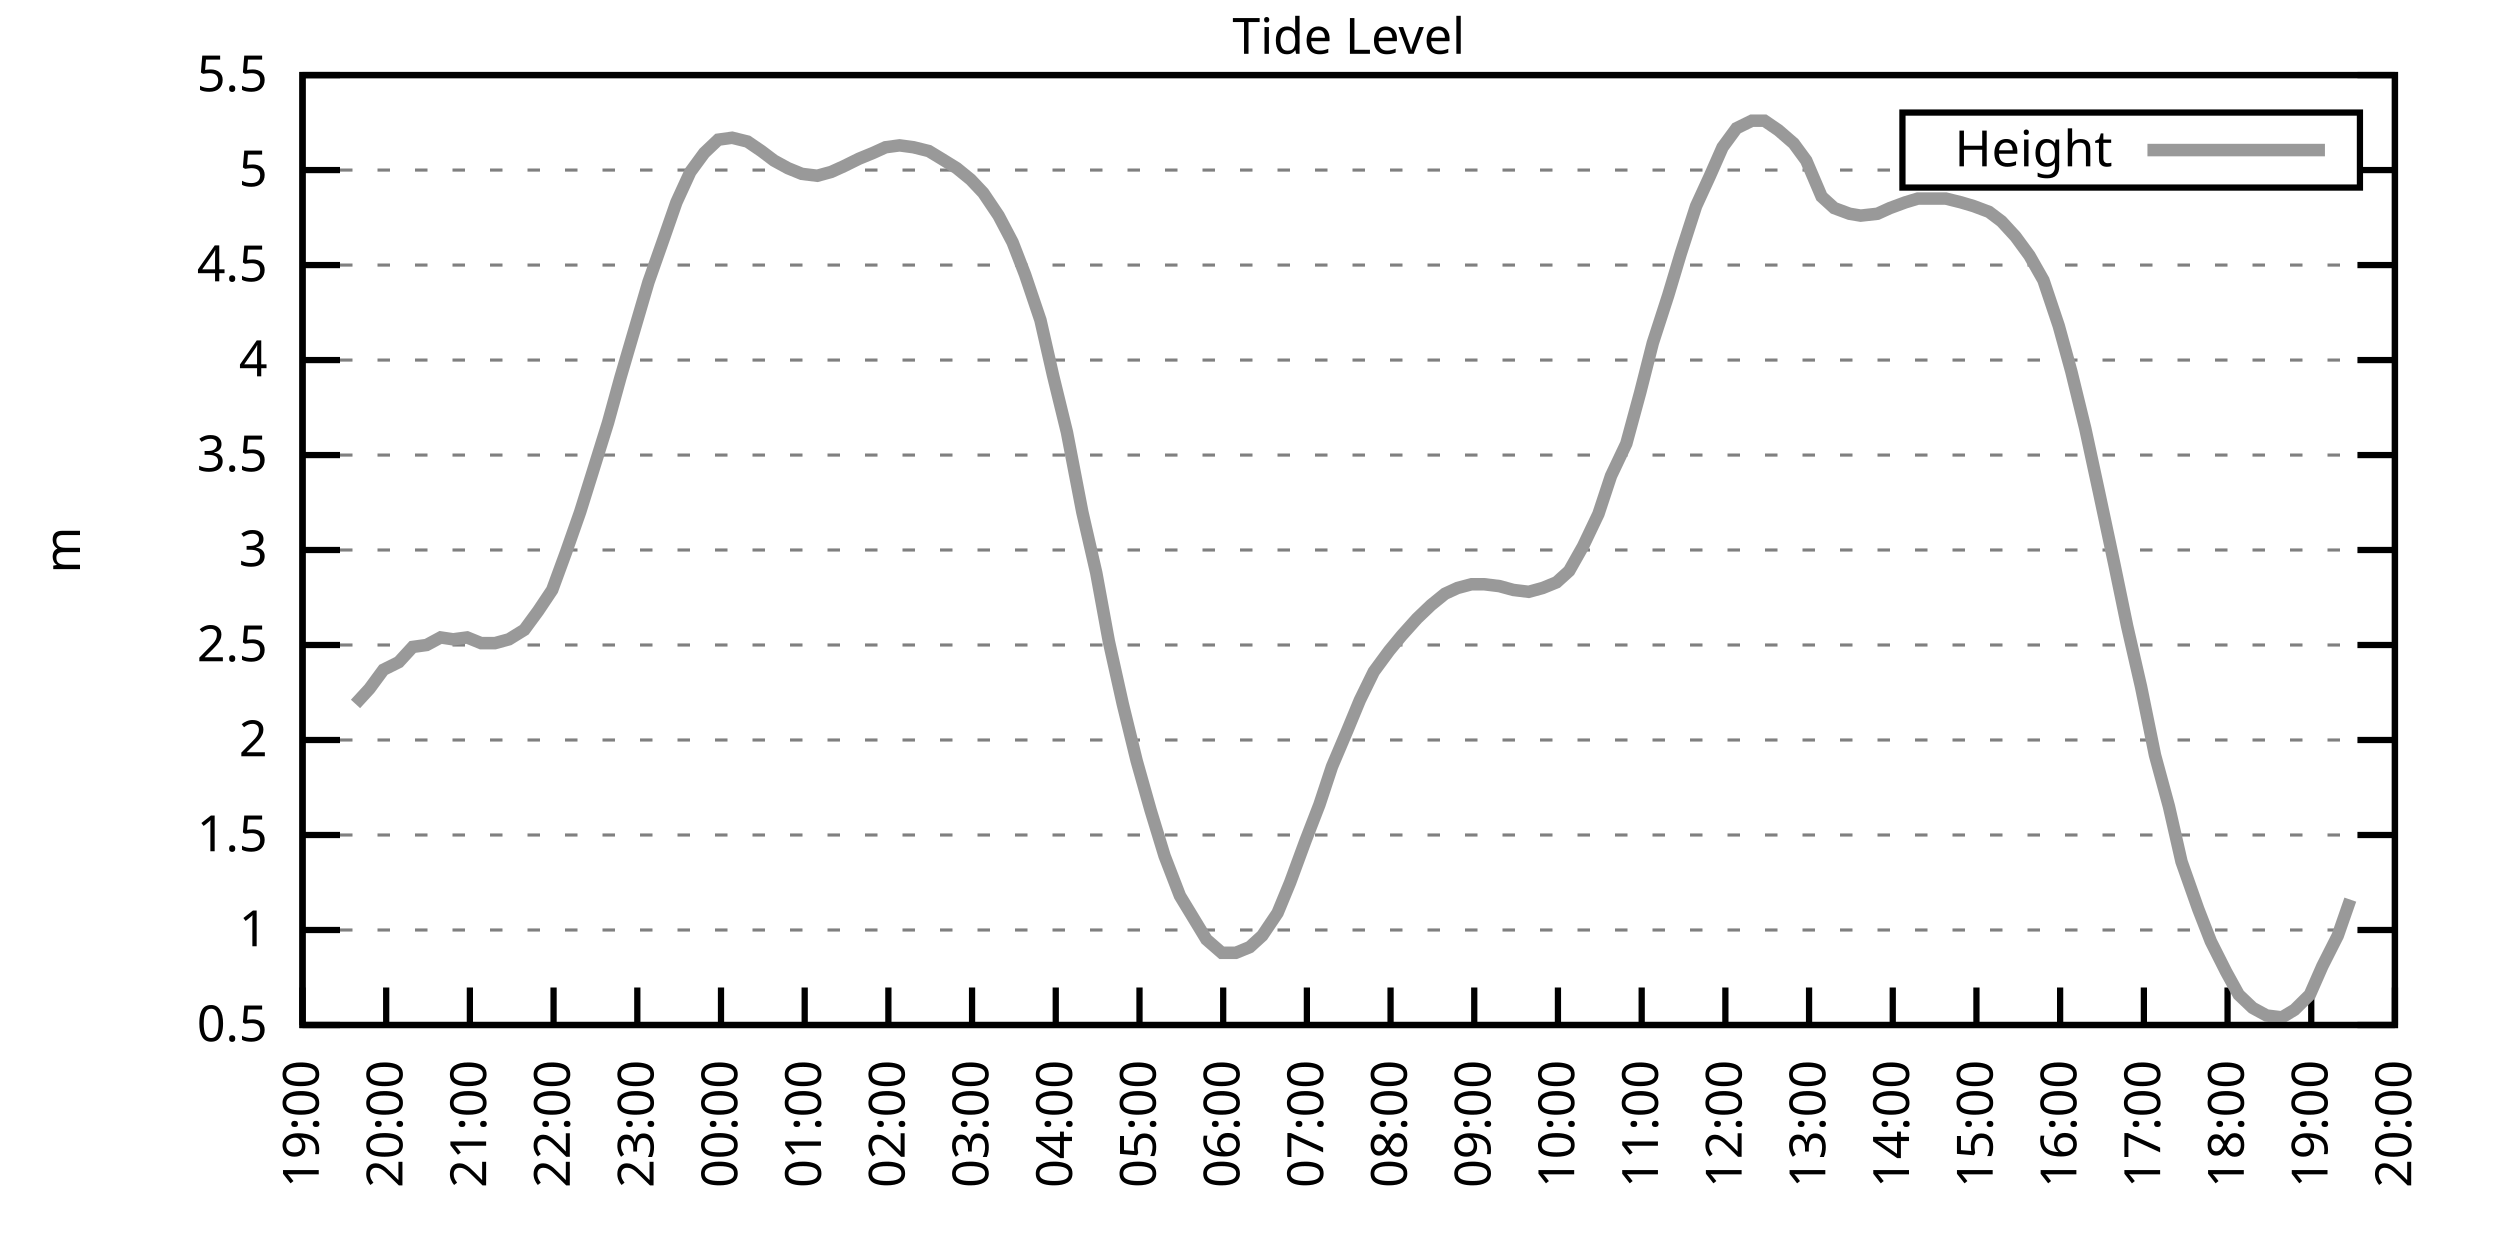
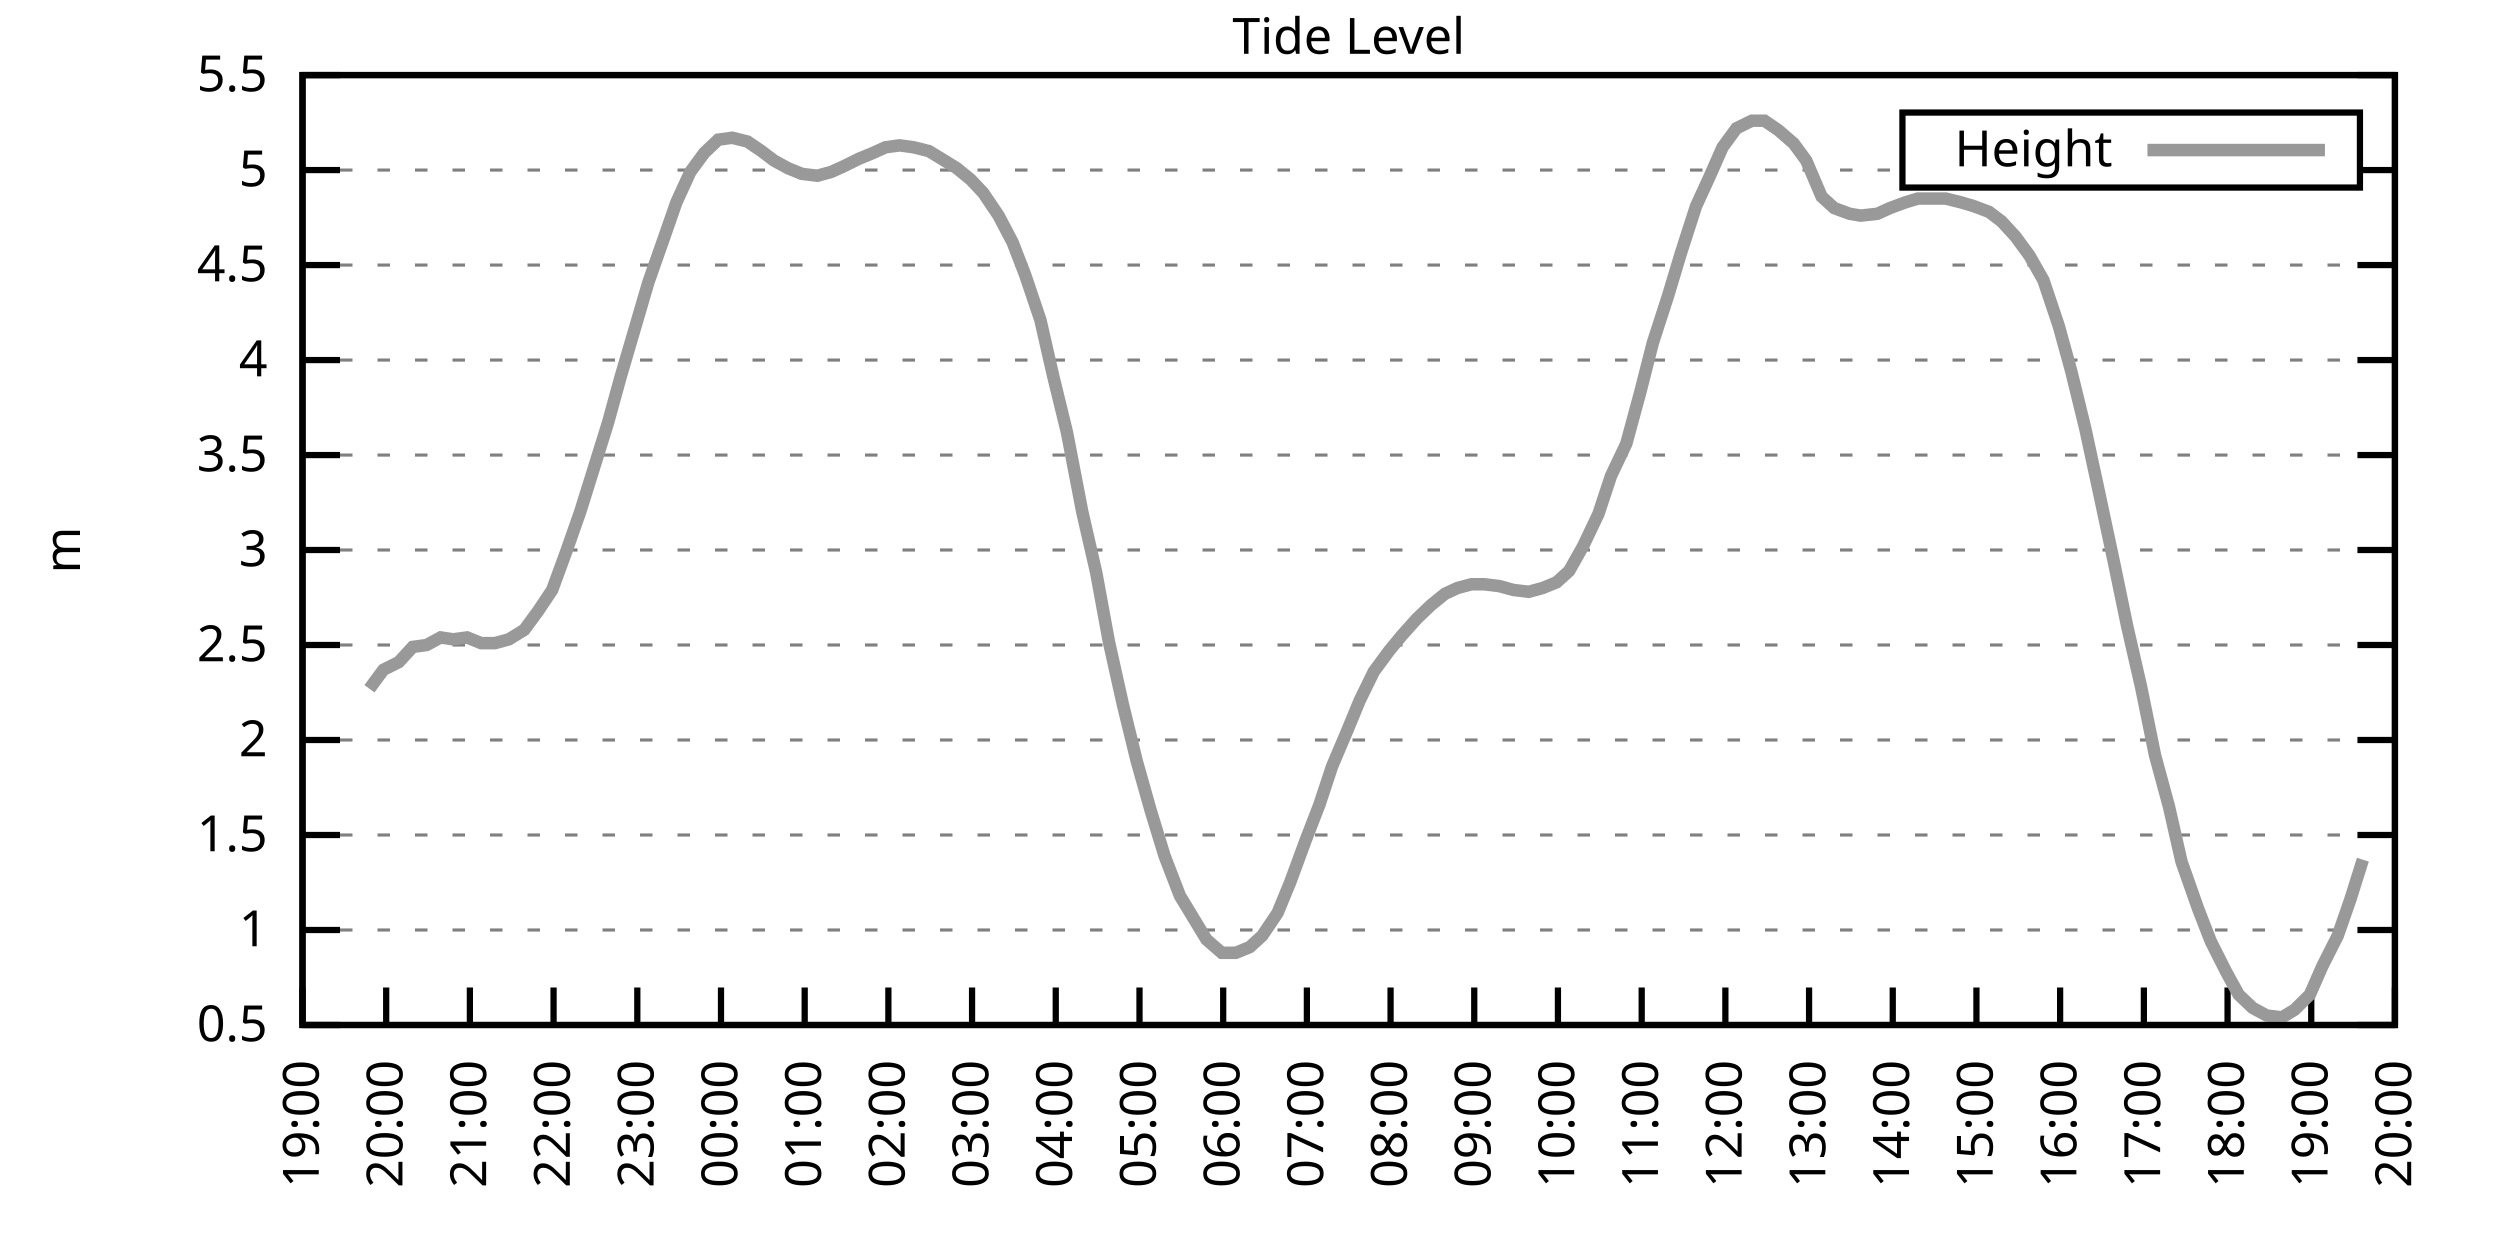
<svg xmlns="http://www.w3.org/2000/svg" xmlns:xlink="http://www.w3.org/1999/xlink" width="400" height="200" viewBox="0 0 400 200">
  <g id="gnuplot_canvas">
    <rect x="0" y="0" width="400" height="200" fill="none" />
    <defs>
      <circle id="gpDot" r="0.5" stroke-width="0.5" stroke="currentColor" />
      <path id="gpPt0" stroke-width="0.333" stroke="currentColor" d="M-1,0 h2 M0,-1 v2" />
      <path id="gpPt1" stroke-width="0.333" stroke="currentColor" d="M-1,-1 L1,1 M1,-1 L-1,1" />
      <path id="gpPt2" stroke-width="0.333" stroke="currentColor" d="M-1,0 L1,0 M0,-1 L0,1 M-1,-1 L1,1 M-1,1 L1,-1" />
      <rect id="gpPt3" stroke-width="0.333" stroke="currentColor" x="-1" y="-1" width="2" height="2" />
      <rect id="gpPt4" stroke-width="0.333" stroke="currentColor" fill="currentColor" x="-1" y="-1" width="2" height="2" />
      <circle id="gpPt5" stroke-width="0.333" stroke="currentColor" cx="0" cy="0" r="1" />
      <use xlink:href="#gpPt5" id="gpPt6" fill="currentColor" stroke="none" />
      <path id="gpPt7" stroke-width="0.333" stroke="currentColor" d="M0,-1.33 L-1.33,0.67 L1.33,0.67 z" />
      <use xlink:href="#gpPt7" id="gpPt8" fill="currentColor" stroke="none" />
      <use xlink:href="#gpPt7" id="gpPt9" stroke="currentColor" transform="rotate(180)" />
      <use xlink:href="#gpPt9" id="gpPt10" fill="currentColor" stroke="none" />
      <use xlink:href="#gpPt3" id="gpPt11" stroke="currentColor" transform="rotate(45)" />
      <use xlink:href="#gpPt11" id="gpPt12" fill="currentColor" stroke="none" />
      <path id="gpPt13" stroke-width="0.333" stroke="currentColor" d="M0,1.330 L1.265,0.411 L0.782,-1.067 L-0.782,-1.076 L-1.265,0.411 z" />
      <use xlink:href="#gpPt13" id="gpPt14" fill="currentColor" stroke="none" />
      <filter id="textbox" filterUnits="objectBoundingBox" x="0" y="0" height="1" width="1">
        <feFlood flood-color="white" flood-opacity="1" result="bgnd" />
        <feComposite in="SourceGraphic" in2="bgnd" operator="atop" />
      </filter>
      <filter id="greybox" filterUnits="objectBoundingBox" x="0" y="0" height="1" width="1">
        <feFlood flood-color="lightgrey" flood-opacity="1" result="grey" />
        <feComposite in="SourceGraphic" in2="grey" operator="atop" />
      </filter>
    </defs>
    <g fill="none" color="white" stroke="currentColor" stroke-width="1.00" stroke-linecap="butt" stroke-linejoin="miter">
</g>
    <g fill="none" color="black" stroke="currentColor" stroke-width="1.00" stroke-linecap="butt" stroke-linejoin="miter">
      <g stroke="none" shape-rendering="crispEdges">
        <polygon fill="rgb(255, 255, 255)" points="48.40,164.00 383.18,164.00 383.18,12.02 48.40,12.02 " />
      </g>
    </g>
    <g fill="none" color="black" stroke="currentColor" stroke-width="1.00" stroke-linecap="butt" stroke-linejoin="miter">
</g>
    <g fill="none" color="black" stroke="black" stroke-width="0.50" stroke-linecap="butt" stroke-linejoin="miter">
</g>
    <g fill="none" color="gray" stroke="currentColor" stroke-width="0.50" stroke-linecap="butt" stroke-linejoin="miter">
      <path stroke="gray" stroke-dasharray="2,4" class="gridline" d="M48.40,164.00 L383.19,164.00  " />
    </g>
    <g fill="none" color="gray" stroke="gray" stroke-width="1.00" stroke-linecap="butt" stroke-linejoin="miter">
</g>
    <g fill="none" color="black" stroke="currentColor" stroke-width="1.00" stroke-linecap="butt" stroke-linejoin="miter">
      <path stroke="black" d="M48.40,164.00 L54.40,164.00 M383.19,164.00 L377.19,164.00  " />
      <g transform="translate(42.80,166.60)" stroke="none" fill="black" font-family="Sans" font-size="8.00" text-anchor="end">
        <text>
          <tspan font-family="Sans"> 0.5</tspan>
        </text>
      </g>
    </g>
    <g fill="none" color="black" stroke="currentColor" stroke-width="1.00" stroke-linecap="butt" stroke-linejoin="miter">
</g>
    <g fill="none" color="black" stroke="black" stroke-width="0.50" stroke-linecap="butt" stroke-linejoin="miter">
</g>
    <g fill="none" color="gray" stroke="currentColor" stroke-width="0.50" stroke-linecap="butt" stroke-linejoin="miter">
      <path stroke="gray" stroke-dasharray="2,4" class="gridline" d="M48.40,148.80 L383.19,148.80  " />
    </g>
    <g fill="none" color="gray" stroke="gray" stroke-width="1.00" stroke-linecap="butt" stroke-linejoin="miter">
</g>
    <g fill="none" color="black" stroke="currentColor" stroke-width="1.00" stroke-linecap="butt" stroke-linejoin="miter">
      <path stroke="black" d="M48.40,148.80 L54.40,148.80 M383.19,148.80 L377.19,148.80  " />
      <g transform="translate(42.80,151.40)" stroke="none" fill="black" font-family="Sans" font-size="8.00" text-anchor="end">
        <text>
          <tspan font-family="Sans"> 1</tspan>
        </text>
      </g>
    </g>
    <g fill="none" color="black" stroke="currentColor" stroke-width="1.00" stroke-linecap="butt" stroke-linejoin="miter">
</g>
    <g fill="none" color="black" stroke="black" stroke-width="0.50" stroke-linecap="butt" stroke-linejoin="miter">
</g>
    <g fill="none" color="gray" stroke="currentColor" stroke-width="0.50" stroke-linecap="butt" stroke-linejoin="miter">
      <path stroke="gray" stroke-dasharray="2,4" class="gridline" d="M48.40,133.60 L383.19,133.60  " />
    </g>
    <g fill="none" color="gray" stroke="gray" stroke-width="1.00" stroke-linecap="butt" stroke-linejoin="miter">
</g>
    <g fill="none" color="black" stroke="currentColor" stroke-width="1.00" stroke-linecap="butt" stroke-linejoin="miter">
      <path stroke="black" d="M48.40,133.60 L54.40,133.60 M383.19,133.60 L377.19,133.60  " />
      <g transform="translate(42.80,136.20)" stroke="none" fill="black" font-family="Sans" font-size="8.00" text-anchor="end">
        <text>
          <tspan font-family="Sans"> 1.5</tspan>
        </text>
      </g>
    </g>
    <g fill="none" color="black" stroke="currentColor" stroke-width="1.00" stroke-linecap="butt" stroke-linejoin="miter">
</g>
    <g fill="none" color="black" stroke="black" stroke-width="0.50" stroke-linecap="butt" stroke-linejoin="miter">
</g>
    <g fill="none" color="gray" stroke="currentColor" stroke-width="0.50" stroke-linecap="butt" stroke-linejoin="miter">
      <path stroke="gray" stroke-dasharray="2,4" class="gridline" d="M48.40,118.40 L383.19,118.40  " />
    </g>
    <g fill="none" color="gray" stroke="gray" stroke-width="1.00" stroke-linecap="butt" stroke-linejoin="miter">
</g>
    <g fill="none" color="black" stroke="currentColor" stroke-width="1.00" stroke-linecap="butt" stroke-linejoin="miter">
      <path stroke="black" d="M48.40,118.40 L54.40,118.40 M383.19,118.40 L377.19,118.40  " />
      <g transform="translate(42.80,121.00)" stroke="none" fill="black" font-family="Sans" font-size="8.00" text-anchor="end">
        <text>
          <tspan font-family="Sans"> 2</tspan>
        </text>
      </g>
    </g>
    <g fill="none" color="black" stroke="currentColor" stroke-width="1.00" stroke-linecap="butt" stroke-linejoin="miter">
</g>
    <g fill="none" color="black" stroke="black" stroke-width="0.50" stroke-linecap="butt" stroke-linejoin="miter">
</g>
    <g fill="none" color="gray" stroke="currentColor" stroke-width="0.50" stroke-linecap="butt" stroke-linejoin="miter">
      <path stroke="gray" stroke-dasharray="2,4" class="gridline" d="M48.40,103.20 L383.19,103.20  " />
    </g>
    <g fill="none" color="gray" stroke="gray" stroke-width="1.00" stroke-linecap="butt" stroke-linejoin="miter">
</g>
    <g fill="none" color="black" stroke="currentColor" stroke-width="1.00" stroke-linecap="butt" stroke-linejoin="miter">
      <path stroke="black" d="M48.40,103.20 L54.40,103.20 M383.19,103.20 L377.19,103.20  " />
      <g transform="translate(42.80,105.80)" stroke="none" fill="black" font-family="Sans" font-size="8.00" text-anchor="end">
        <text>
          <tspan font-family="Sans"> 2.5</tspan>
        </text>
      </g>
    </g>
    <g fill="none" color="black" stroke="currentColor" stroke-width="1.00" stroke-linecap="butt" stroke-linejoin="miter">
</g>
    <g fill="none" color="black" stroke="black" stroke-width="0.50" stroke-linecap="butt" stroke-linejoin="miter">
</g>
    <g fill="none" color="gray" stroke="currentColor" stroke-width="0.50" stroke-linecap="butt" stroke-linejoin="miter">
      <path stroke="gray" stroke-dasharray="2,4" class="gridline" d="M48.40,88.00 L383.19,88.00  " />
    </g>
    <g fill="none" color="gray" stroke="gray" stroke-width="1.00" stroke-linecap="butt" stroke-linejoin="miter">
</g>
    <g fill="none" color="black" stroke="currentColor" stroke-width="1.00" stroke-linecap="butt" stroke-linejoin="miter">
      <path stroke="black" d="M48.40,88.00 L54.40,88.00 M383.19,88.00 L377.19,88.00  " />
      <g transform="translate(42.80,90.60)" stroke="none" fill="black" font-family="Sans" font-size="8.00" text-anchor="end">
        <text>
          <tspan font-family="Sans"> 3</tspan>
        </text>
      </g>
    </g>
    <g fill="none" color="black" stroke="currentColor" stroke-width="1.00" stroke-linecap="butt" stroke-linejoin="miter">
</g>
    <g fill="none" color="black" stroke="black" stroke-width="0.50" stroke-linecap="butt" stroke-linejoin="miter">
</g>
    <g fill="none" color="gray" stroke="currentColor" stroke-width="0.50" stroke-linecap="butt" stroke-linejoin="miter">
      <path stroke="gray" stroke-dasharray="2,4" class="gridline" d="M48.40,72.81 L383.19,72.81  " />
    </g>
    <g fill="none" color="gray" stroke="gray" stroke-width="1.00" stroke-linecap="butt" stroke-linejoin="miter">
</g>
    <g fill="none" color="black" stroke="currentColor" stroke-width="1.00" stroke-linecap="butt" stroke-linejoin="miter">
      <path stroke="black" d="M48.40,72.81 L54.40,72.81 M383.19,72.81 L377.19,72.81  " />
      <g transform="translate(42.80,75.41)" stroke="none" fill="black" font-family="Sans" font-size="8.00" text-anchor="end">
        <text>
          <tspan font-family="Sans"> 3.5</tspan>
        </text>
      </g>
    </g>
    <g fill="none" color="black" stroke="currentColor" stroke-width="1.00" stroke-linecap="butt" stroke-linejoin="miter">
</g>
    <g fill="none" color="black" stroke="black" stroke-width="0.50" stroke-linecap="butt" stroke-linejoin="miter">
</g>
    <g fill="none" color="gray" stroke="currentColor" stroke-width="0.50" stroke-linecap="butt" stroke-linejoin="miter">
      <path stroke="gray" stroke-dasharray="2,4" class="gridline" d="M48.40,57.61 L383.19,57.61  " />
    </g>
    <g fill="none" color="gray" stroke="gray" stroke-width="1.00" stroke-linecap="butt" stroke-linejoin="miter">
</g>
    <g fill="none" color="black" stroke="currentColor" stroke-width="1.00" stroke-linecap="butt" stroke-linejoin="miter">
      <path stroke="black" d="M48.40,57.61 L54.40,57.61 M383.19,57.61 L377.19,57.61  " />
      <g transform="translate(42.80,60.21)" stroke="none" fill="black" font-family="Sans" font-size="8.00" text-anchor="end">
        <text>
          <tspan font-family="Sans"> 4</tspan>
        </text>
      </g>
    </g>
    <g fill="none" color="black" stroke="currentColor" stroke-width="1.00" stroke-linecap="butt" stroke-linejoin="miter">
</g>
    <g fill="none" color="black" stroke="black" stroke-width="0.50" stroke-linecap="butt" stroke-linejoin="miter">
</g>
    <g fill="none" color="gray" stroke="currentColor" stroke-width="0.50" stroke-linecap="butt" stroke-linejoin="miter">
      <path stroke="gray" stroke-dasharray="2,4" class="gridline" d="M48.40,42.41 L383.19,42.41  " />
    </g>
    <g fill="none" color="gray" stroke="gray" stroke-width="1.00" stroke-linecap="butt" stroke-linejoin="miter">
</g>
    <g fill="none" color="black" stroke="currentColor" stroke-width="1.00" stroke-linecap="butt" stroke-linejoin="miter">
      <path stroke="black" d="M48.40,42.41 L54.40,42.41 M383.19,42.41 L377.19,42.41  " />
      <g transform="translate(42.80,45.01)" stroke="none" fill="black" font-family="Sans" font-size="8.00" text-anchor="end">
        <text>
          <tspan font-family="Sans"> 4.5</tspan>
        </text>
      </g>
    </g>
    <g fill="none" color="black" stroke="currentColor" stroke-width="1.00" stroke-linecap="butt" stroke-linejoin="miter">
</g>
    <g fill="none" color="black" stroke="black" stroke-width="0.50" stroke-linecap="butt" stroke-linejoin="miter">
</g>
    <g fill="none" color="gray" stroke="currentColor" stroke-width="0.50" stroke-linecap="butt" stroke-linejoin="miter">
      <path stroke="gray" stroke-dasharray="2,4" class="gridline" d="M48.40,27.21 L304.39,27.21 M377.59,27.21 L383.19,27.21  " />
    </g>
    <g fill="none" color="gray" stroke="gray" stroke-width="1.00" stroke-linecap="butt" stroke-linejoin="miter">
</g>
    <g fill="none" color="black" stroke="currentColor" stroke-width="1.00" stroke-linecap="butt" stroke-linejoin="miter">
      <path stroke="black" d="M48.40,27.21 L54.40,27.21 M383.19,27.21 L377.19,27.21  " />
      <g transform="translate(42.80,29.81)" stroke="none" fill="black" font-family="Sans" font-size="8.00" text-anchor="end">
        <text>
          <tspan font-family="Sans"> 5</tspan>
        </text>
      </g>
    </g>
    <g fill="none" color="black" stroke="currentColor" stroke-width="1.00" stroke-linecap="butt" stroke-linejoin="miter">
</g>
    <g fill="none" color="black" stroke="black" stroke-width="0.50" stroke-linecap="butt" stroke-linejoin="miter">
</g>
    <g fill="none" color="gray" stroke="currentColor" stroke-width="0.50" stroke-linecap="butt" stroke-linejoin="miter">
      <path stroke="gray" stroke-dasharray="2,4" class="gridline" d="M48.40,12.01 L383.19,12.01  " />
    </g>
    <g fill="none" color="gray" stroke="gray" stroke-width="1.00" stroke-linecap="butt" stroke-linejoin="miter">
</g>
    <g fill="none" color="black" stroke="currentColor" stroke-width="1.00" stroke-linecap="butt" stroke-linejoin="miter">
      <path stroke="black" d="M48.40,12.01 L54.40,12.01 M383.19,12.01 L377.19,12.01  " />
      <g transform="translate(42.80,14.61)" stroke="none" fill="black" font-family="Sans" font-size="8.00" text-anchor="end">
        <text>
          <tspan font-family="Sans"> 5.5</tspan>
        </text>
      </g>
    </g>
    <g fill="none" color="black" stroke="currentColor" stroke-width="1.00" stroke-linecap="butt" stroke-linejoin="miter">
      <path stroke="black" d="M48.40,164.00 L48.40,158.00  " />
      <g transform="translate(51.00,169.60) rotate(270.00)" stroke="none" fill="black" font-family="Sans" font-size="8.00" text-anchor="end">
        <text>
          <tspan font-family="Sans">19:00</tspan>
        </text>
      </g>
    </g>
    <g fill="none" color="black" stroke="currentColor" stroke-width="1.00" stroke-linecap="butt" stroke-linejoin="miter">
      <path stroke="black" d="M61.79,164.00 L61.79,158.00  " />
      <g transform="translate(64.39,169.60) rotate(270.00)" stroke="none" fill="black" font-family="Sans" font-size="8.00" text-anchor="end">
        <text>
          <tspan font-family="Sans">20:00</tspan>
        </text>
      </g>
    </g>
    <g fill="none" color="black" stroke="currentColor" stroke-width="1.00" stroke-linecap="butt" stroke-linejoin="miter">
      <path stroke="black" d="M75.18,164.00 L75.18,158.00  " />
      <g transform="translate(77.78,169.60) rotate(270.00)" stroke="none" fill="black" font-family="Sans" font-size="8.00" text-anchor="end">
        <text>
          <tspan font-family="Sans">21:00</tspan>
        </text>
      </g>
    </g>
    <g fill="none" color="black" stroke="currentColor" stroke-width="1.00" stroke-linecap="butt" stroke-linejoin="miter">
      <path stroke="black" d="M88.57,164.00 L88.57,158.00  " />
      <g transform="translate(91.17,169.60) rotate(270.00)" stroke="none" fill="black" font-family="Sans" font-size="8.00" text-anchor="end">
        <text>
          <tspan font-family="Sans">22:00</tspan>
        </text>
      </g>
    </g>
    <g fill="none" color="black" stroke="currentColor" stroke-width="1.00" stroke-linecap="butt" stroke-linejoin="miter">
      <path stroke="black" d="M101.97,164.00 L101.97,158.00  " />
      <g transform="translate(104.57,169.60) rotate(270.00)" stroke="none" fill="black" font-family="Sans" font-size="8.00" text-anchor="end">
        <text>
          <tspan font-family="Sans">23:00</tspan>
        </text>
      </g>
    </g>
    <g fill="none" color="black" stroke="currentColor" stroke-width="1.00" stroke-linecap="butt" stroke-linejoin="miter">
      <path stroke="black" d="M115.36,164.00 L115.36,158.00  " />
      <g transform="translate(117.96,169.60) rotate(270.00)" stroke="none" fill="black" font-family="Sans" font-size="8.00" text-anchor="end">
        <text>
          <tspan font-family="Sans">00:00</tspan>
        </text>
      </g>
    </g>
    <g fill="none" color="black" stroke="currentColor" stroke-width="1.00" stroke-linecap="butt" stroke-linejoin="miter">
      <path stroke="black" d="M128.75,164.00 L128.75,158.00  " />
      <g transform="translate(131.35,169.60) rotate(270.00)" stroke="none" fill="black" font-family="Sans" font-size="8.00" text-anchor="end">
        <text>
          <tspan font-family="Sans">01:00</tspan>
        </text>
      </g>
    </g>
    <g fill="none" color="black" stroke="currentColor" stroke-width="1.00" stroke-linecap="butt" stroke-linejoin="miter">
      <path stroke="black" d="M142.14,164.00 L142.14,158.00  " />
      <g transform="translate(144.74,169.60) rotate(270.00)" stroke="none" fill="black" font-family="Sans" font-size="8.00" text-anchor="end">
        <text>
          <tspan font-family="Sans">02:00</tspan>
        </text>
      </g>
    </g>
    <g fill="none" color="black" stroke="currentColor" stroke-width="1.00" stroke-linecap="butt" stroke-linejoin="miter">
      <path stroke="black" d="M155.53,164.00 L155.53,158.00  " />
      <g transform="translate(158.13,169.60) rotate(270.00)" stroke="none" fill="black" font-family="Sans" font-size="8.00" text-anchor="end">
        <text>
          <tspan font-family="Sans">03:00</tspan>
        </text>
      </g>
    </g>
    <g fill="none" color="black" stroke="currentColor" stroke-width="1.00" stroke-linecap="butt" stroke-linejoin="miter">
      <path stroke="black" d="M168.92,164.00 L168.92,158.00  " />
      <g transform="translate(171.52,169.60) rotate(270.00)" stroke="none" fill="black" font-family="Sans" font-size="8.00" text-anchor="end">
        <text>
          <tspan font-family="Sans">04:00</tspan>
        </text>
      </g>
    </g>
    <g fill="none" color="black" stroke="currentColor" stroke-width="1.00" stroke-linecap="butt" stroke-linejoin="miter">
      <path stroke="black" d="M182.32,164.00 L182.32,158.00  " />
      <g transform="translate(184.92,169.60) rotate(270.00)" stroke="none" fill="black" font-family="Sans" font-size="8.00" text-anchor="end">
        <text>
          <tspan font-family="Sans">05:00</tspan>
        </text>
      </g>
    </g>
    <g fill="none" color="black" stroke="currentColor" stroke-width="1.00" stroke-linecap="butt" stroke-linejoin="miter">
      <path stroke="black" d="M195.71,164.00 L195.71,158.00  " />
      <g transform="translate(198.31,169.60) rotate(270.00)" stroke="none" fill="black" font-family="Sans" font-size="8.00" text-anchor="end">
        <text>
          <tspan font-family="Sans">06:00</tspan>
        </text>
      </g>
    </g>
    <g fill="none" color="black" stroke="currentColor" stroke-width="1.00" stroke-linecap="butt" stroke-linejoin="miter">
      <path stroke="black" d="M209.10,164.00 L209.10,158.00  " />
      <g transform="translate(211.70,169.60) rotate(270.00)" stroke="none" fill="black" font-family="Sans" font-size="8.00" text-anchor="end">
        <text>
          <tspan font-family="Sans">07:00</tspan>
        </text>
      </g>
    </g>
    <g fill="none" color="black" stroke="currentColor" stroke-width="1.00" stroke-linecap="butt" stroke-linejoin="miter">
      <path stroke="black" d="M222.49,164.00 L222.49,158.00  " />
      <g transform="translate(225.09,169.60) rotate(270.00)" stroke="none" fill="black" font-family="Sans" font-size="8.00" text-anchor="end">
        <text>
          <tspan font-family="Sans">08:00</tspan>
        </text>
      </g>
    </g>
    <g fill="none" color="black" stroke="currentColor" stroke-width="1.00" stroke-linecap="butt" stroke-linejoin="miter">
      <path stroke="black" d="M235.88,164.00 L235.88,158.00  " />
      <g transform="translate(238.48,169.60) rotate(270.00)" stroke="none" fill="black" font-family="Sans" font-size="8.00" text-anchor="end">
        <text>
          <tspan font-family="Sans">09:00</tspan>
        </text>
      </g>
    </g>
    <g fill="none" color="black" stroke="currentColor" stroke-width="1.00" stroke-linecap="butt" stroke-linejoin="miter">
      <path stroke="black" d="M249.27,164.00 L249.27,158.00  " />
      <g transform="translate(251.87,169.60) rotate(270.00)" stroke="none" fill="black" font-family="Sans" font-size="8.00" text-anchor="end">
        <text>
          <tspan font-family="Sans">10:00</tspan>
        </text>
      </g>
    </g>
    <g fill="none" color="black" stroke="currentColor" stroke-width="1.00" stroke-linecap="butt" stroke-linejoin="miter">
      <path stroke="black" d="M262.67,164.00 L262.67,158.00  " />
      <g transform="translate(265.27,169.60) rotate(270.00)" stroke="none" fill="black" font-family="Sans" font-size="8.00" text-anchor="end">
        <text>
          <tspan font-family="Sans">11:00</tspan>
        </text>
      </g>
    </g>
    <g fill="none" color="black" stroke="currentColor" stroke-width="1.00" stroke-linecap="butt" stroke-linejoin="miter">
      <path stroke="black" d="M276.06,164.00 L276.06,158.00  " />
      <g transform="translate(278.66,169.60) rotate(270.00)" stroke="none" fill="black" font-family="Sans" font-size="8.00" text-anchor="end">
        <text>
          <tspan font-family="Sans">12:00</tspan>
        </text>
      </g>
    </g>
    <g fill="none" color="black" stroke="currentColor" stroke-width="1.00" stroke-linecap="butt" stroke-linejoin="miter">
      <path stroke="black" d="M289.45,164.00 L289.45,158.00  " />
      <g transform="translate(292.05,169.60) rotate(270.00)" stroke="none" fill="black" font-family="Sans" font-size="8.00" text-anchor="end">
        <text>
          <tspan font-family="Sans">13:00</tspan>
        </text>
      </g>
    </g>
    <g fill="none" color="black" stroke="currentColor" stroke-width="1.00" stroke-linecap="butt" stroke-linejoin="miter">
      <path stroke="black" d="M302.84,164.00 L302.84,158.00  " />
      <g transform="translate(305.44,169.60) rotate(270.00)" stroke="none" fill="black" font-family="Sans" font-size="8.00" text-anchor="end">
        <text>
          <tspan font-family="Sans">14:00</tspan>
        </text>
      </g>
    </g>
    <g fill="none" color="black" stroke="currentColor" stroke-width="1.00" stroke-linecap="butt" stroke-linejoin="miter">
      <path stroke="black" d="M316.23,164.00 L316.23,158.00  " />
      <g transform="translate(318.83,169.60) rotate(270.00)" stroke="none" fill="black" font-family="Sans" font-size="8.00" text-anchor="end">
        <text>
          <tspan font-family="Sans">15:00</tspan>
        </text>
      </g>
    </g>
    <g fill="none" color="black" stroke="currentColor" stroke-width="1.00" stroke-linecap="butt" stroke-linejoin="miter">
      <path stroke="black" d="M329.62,164.00 L329.62,158.00  " />
      <g transform="translate(332.22,169.60) rotate(270.00)" stroke="none" fill="black" font-family="Sans" font-size="8.00" text-anchor="end">
        <text>
          <tspan font-family="Sans">16:00</tspan>
        </text>
      </g>
    </g>
    <g fill="none" color="black" stroke="currentColor" stroke-width="1.00" stroke-linecap="butt" stroke-linejoin="miter">
      <path stroke="black" d="M343.02,164.00 L343.02,158.00  " />
      <g transform="translate(345.62,169.60) rotate(270.00)" stroke="none" fill="black" font-family="Sans" font-size="8.00" text-anchor="end">
        <text>
          <tspan font-family="Sans">17:00</tspan>
        </text>
      </g>
    </g>
    <g fill="none" color="black" stroke="currentColor" stroke-width="1.00" stroke-linecap="butt" stroke-linejoin="miter">
      <path stroke="black" d="M356.41,164.00 L356.41,158.00  " />
      <g transform="translate(359.01,169.60) rotate(270.00)" stroke="none" fill="black" font-family="Sans" font-size="8.00" text-anchor="end">
        <text>
          <tspan font-family="Sans">18:00</tspan>
        </text>
      </g>
    </g>
    <g fill="none" color="black" stroke="currentColor" stroke-width="1.00" stroke-linecap="butt" stroke-linejoin="miter">
      <path stroke="black" d="M369.80,164.00 L369.80,158.00  " />
      <g transform="translate(372.40,169.60) rotate(270.00)" stroke="none" fill="black" font-family="Sans" font-size="8.00" text-anchor="end">
        <text>
          <tspan font-family="Sans">19:00</tspan>
        </text>
      </g>
    </g>
    <g fill="none" color="black" stroke="currentColor" stroke-width="1.00" stroke-linecap="butt" stroke-linejoin="miter">
      <path stroke="black" d="M383.19,164.00 L383.19,158.00  " />
      <g transform="translate(385.79,169.60) rotate(270.00)" stroke="none" fill="black" font-family="Sans" font-size="8.00" text-anchor="end">
        <text>
          <tspan font-family="Sans">20:00</tspan>
        </text>
      </g>
    </g>
    <g fill="none" color="black" stroke="currentColor" stroke-width="1.00" stroke-linecap="butt" stroke-linejoin="miter">
</g>
    <g fill="none" color="black" stroke="currentColor" stroke-width="1.00" stroke-linecap="butt" stroke-linejoin="miter">
      <path stroke="black" d="M48.40,12.01 L48.40,164.00 L383.19,164.00 L383.19,12.01 L48.40,12.01 Z  " />
    </g>
    <g fill="none" color="black" stroke="currentColor" stroke-width="1.00" stroke-linecap="butt" stroke-linejoin="miter">
</g>
    <g fill="none" color="black" stroke="currentColor" stroke-width="1.00" stroke-linecap="butt" stroke-linejoin="miter">
      <path stroke="black" d="M304.39,30.01 L304.39,18.01 L377.59,18.01 L377.59,30.01 L304.39,30.01 Z  " />
    </g>
    <g id="Tide_level_plot_1">
      <g fill="none" color="white" stroke="black" stroke-width="2.00" stroke-linecap="butt" stroke-linejoin="miter">
</g>
      <g fill="none" color="black" stroke="currentColor" stroke-width="2.00" stroke-linecap="butt" stroke-linejoin="miter">
        <g transform="translate(337.99,26.61)" stroke="none" fill="black" font-family="Sans" font-size="8.00" text-anchor="end">
          <text>
            <tspan font-family="Sans">Height</tspan>
          </text>
        </g>
      </g>
      <g fill="none" color="black" stroke="currentColor" stroke-width="2.00" stroke-linecap="butt" stroke-linejoin="miter">
-         <path stroke="rgb(153, 153, 153)" d="M343.59,24.01 L371.99,24.01 M56.88,112.63 L59.11,110.20 L61.35,107.16 L63.80,105.94 L66.03,103.51 L68.26,103.20   L70.50,101.99 L72.50,102.29 L74.74,101.99 L76.97,102.90 L79.20,102.90 L81.43,102.29 L83.89,100.77 L86.12,97.73   L88.35,94.39 L90.58,88.31 L92.82,81.93 L94.82,75.54 L97.28,67.64 L99.29,60.34 L101.52,52.74 L103.75,45.14   L106.21,38.15 L108.22,32.38 L110.45,27.51 L112.68,24.47 L114.91,22.35 L117.14,22.04 L119.60,22.65 L121.83,24.17   L123.84,25.69 L126.07,26.91 L128.30,27.82 L130.76,28.12 L132.99,27.51 L135.00,26.60 L137.45,25.39 L139.69,24.47   L141.69,23.56 L143.93,23.26 L146.16,23.56 L148.61,24.17 L150.62,25.39 L153.08,26.91 L155.31,28.73 L157.32,30.86   L159.77,34.50 L162.01,38.76 L164.01,43.93 L166.47,51.22 L168.48,60.04 L170.71,69.16 L173.17,81.93 L175.40,91.65   L177.41,102.60 L179.64,112.63 L181.87,121.75 L184.10,129.65 L186.33,136.95 L188.79,143.33 L193.03,150.32 L195.48,152.45   L197.72,152.45 L199.95,151.54 L201.96,149.71 L204.41,146.07 L206.42,141.20 L208.88,134.51 L211.11,128.74 L213.12,122.66   L215.57,116.88 L217.58,112.02 L219.81,107.46 L222.27,104.12 L224.28,101.68 L226.73,98.95 L228.96,96.82 L231.20,95.00   L233.20,94.08 L235.44,93.48 L237.44,93.48 L239.90,93.78 L242.13,94.39 L244.59,94.69 L246.82,94.08 L249.05,93.17   L251.06,91.35 L253.29,87.40 L255.75,82.23 L257.76,76.15 L260.21,70.98 L262.44,62.77 L264.45,54.87 L266.91,47.27   L268.92,40.58 L271.37,32.98 L273.60,28.12 L275.61,23.56 L277.84,20.52 L280.30,19.31 L282.31,19.31 L284.54,20.83   L286.99,22.95 L289.00,25.69 L291.46,31.46 L293.47,33.29 L295.92,34.20 L297.71,34.50 L300.39,34.20 L302.39,33.29   L304.85,32.38 L306.86,31.77 L309.09,31.77 L311.32,31.77 L313.78,32.38 L315.79,32.98 L318.24,33.90 L320.25,35.42   L322.48,37.85 L324.71,40.89 L326.95,44.84 L329.40,52.14 L331.41,59.43 L333.64,68.55 L335.87,78.89 L338.33,90.44   L340.34,100.16 L342.57,109.89 L344.80,120.83 L347.03,129.04 L349.04,137.86 L351.72,145.46 L353.73,150.62 L356.18,155.49   L358.19,159.14 L360.42,161.26 L362.66,162.48 L365.11,162.78 L367.12,161.57 L369.58,159.14 L371.58,154.58 L374.04,149.71   L376.05,143.94  " />
+         <path stroke="rgb(153, 153, 153)" d="M343.59,24.01 L371.99,24.01 M59.11,110.20 L61.35,107.16 L63.80,105.94 L66.03,103.51 L68.26,103.20 L70.50,101.99   L72.50,102.29 L74.74,101.99 L76.97,102.90 L79.20,102.90 L81.43,102.29 L83.89,100.77 L86.12,97.73 L88.35,94.39   L90.58,88.31 L92.82,81.93 L94.82,75.54 L97.28,67.64 L99.29,60.34 L101.52,52.74 L103.75,45.14 L106.21,38.15   L108.22,32.38 L110.45,27.51 L112.68,24.47 L114.91,22.35 L117.14,22.04 L119.60,22.65 L121.83,24.17 L123.84,25.69   L126.07,26.91 L128.30,27.82 L130.76,28.12 L132.99,27.51 L135.00,26.60 L137.45,25.39 L139.69,24.47 L141.69,23.56   L143.93,23.26 L146.16,23.56 L148.61,24.17 L150.62,25.39 L153.08,26.91 L155.31,28.73 L157.32,30.86 L159.77,34.50   L162.01,38.76 L164.01,43.93 L166.47,51.22 L168.48,60.04 L170.71,69.16 L173.17,81.93 L175.40,91.65 L177.41,102.60   L179.64,112.63 L181.87,121.75 L184.10,129.65 L186.33,136.95 L188.79,143.33 L193.03,150.32 L195.48,152.45 L197.72,152.45   L199.95,151.54 L201.96,149.71 L204.41,146.07 L206.42,141.20 L208.88,134.51 L211.11,128.74 L213.12,122.66 L215.57,116.88   L217.58,112.02 L219.81,107.46 L222.27,104.12 L224.28,101.68 L226.73,98.95 L228.96,96.82 L231.20,95.00 L233.20,94.08   L235.44,93.48 L237.44,93.48 L239.90,93.78 L242.13,94.39 L244.59,94.69 L246.82,94.08 L249.05,93.17 L251.06,91.35   L253.29,87.40 L255.75,82.23 L257.76,76.15 L260.21,70.98 L262.44,62.77 L264.45,54.87 L266.91,47.27 L268.92,40.58   L271.37,32.98 L273.60,28.12 L275.61,23.56 L277.84,20.52 L280.30,19.31 L282.31,19.31 L284.54,20.83 L286.99,22.95   L289.00,25.69 L291.46,31.46 L293.47,33.29 L295.92,34.20 L297.71,34.50 L300.39,34.20 L302.39,33.29 L304.85,32.38   L306.86,31.77 L309.09,31.77 L311.32,31.77 L313.78,32.38 L315.79,32.98 L318.24,33.90 L320.25,35.42 L322.48,37.85   L324.71,40.89 L326.95,44.84 L329.40,52.14 L331.41,59.43 L333.64,68.55 L335.87,78.89 L338.33,90.44 L340.34,100.16   L342.57,109.89 L344.80,120.83 L347.03,129.04 L349.04,137.86 L351.72,145.46 L353.73,150.62 L356.18,155.49 L358.19,159.14   L360.42,161.26 L362.66,162.48 L365.11,162.78 L367.12,161.57 L369.58,159.14 L371.58,154.58 L374.04,149.71 L376.05,143.94   L378.06,137.55  " />
      </g>
    </g>
    <g fill="none" color="black" stroke="currentColor" stroke-width="2.00" stroke-linecap="butt" stroke-linejoin="miter">
</g>
    <g fill="none" color="black" stroke="black" stroke-width="1.00" stroke-linecap="butt" stroke-linejoin="miter">
</g>
    <g fill="none" color="black" stroke="currentColor" stroke-width="1.00" stroke-linecap="butt" stroke-linejoin="miter">
      <path stroke="black" d="M48.40,12.01 L48.40,164.00 L383.19,164.00 L383.19,12.01 L48.40,12.01 Z  " />
      <g transform="translate(12.80,88.01) rotate(270.00)" stroke="none" fill="black" font-family="Sans" font-size="8.00" text-anchor="middle">
        <text>
          <tspan font-family="Sans">m</tspan>
        </text>
      </g>
    </g>
    <g fill="none" color="black" stroke="currentColor" stroke-width="1.00" stroke-linecap="butt" stroke-linejoin="miter">
</g>
    <g fill="none" color="black" stroke="currentColor" stroke-width="1.00" stroke-linecap="butt" stroke-linejoin="miter">
      <g transform="translate(215.79,8.61)" stroke="none" fill="black" font-family="Sans" font-size="8.00" text-anchor="middle">
        <text>
          <tspan font-family="Sans">Tide Level</tspan>
        </text>
      </g>
    </g>
    <g fill="none" color="black" stroke="currentColor" stroke-width="1.00" stroke-linecap="butt" stroke-linejoin="miter">
</g>
  </g>
</svg>
